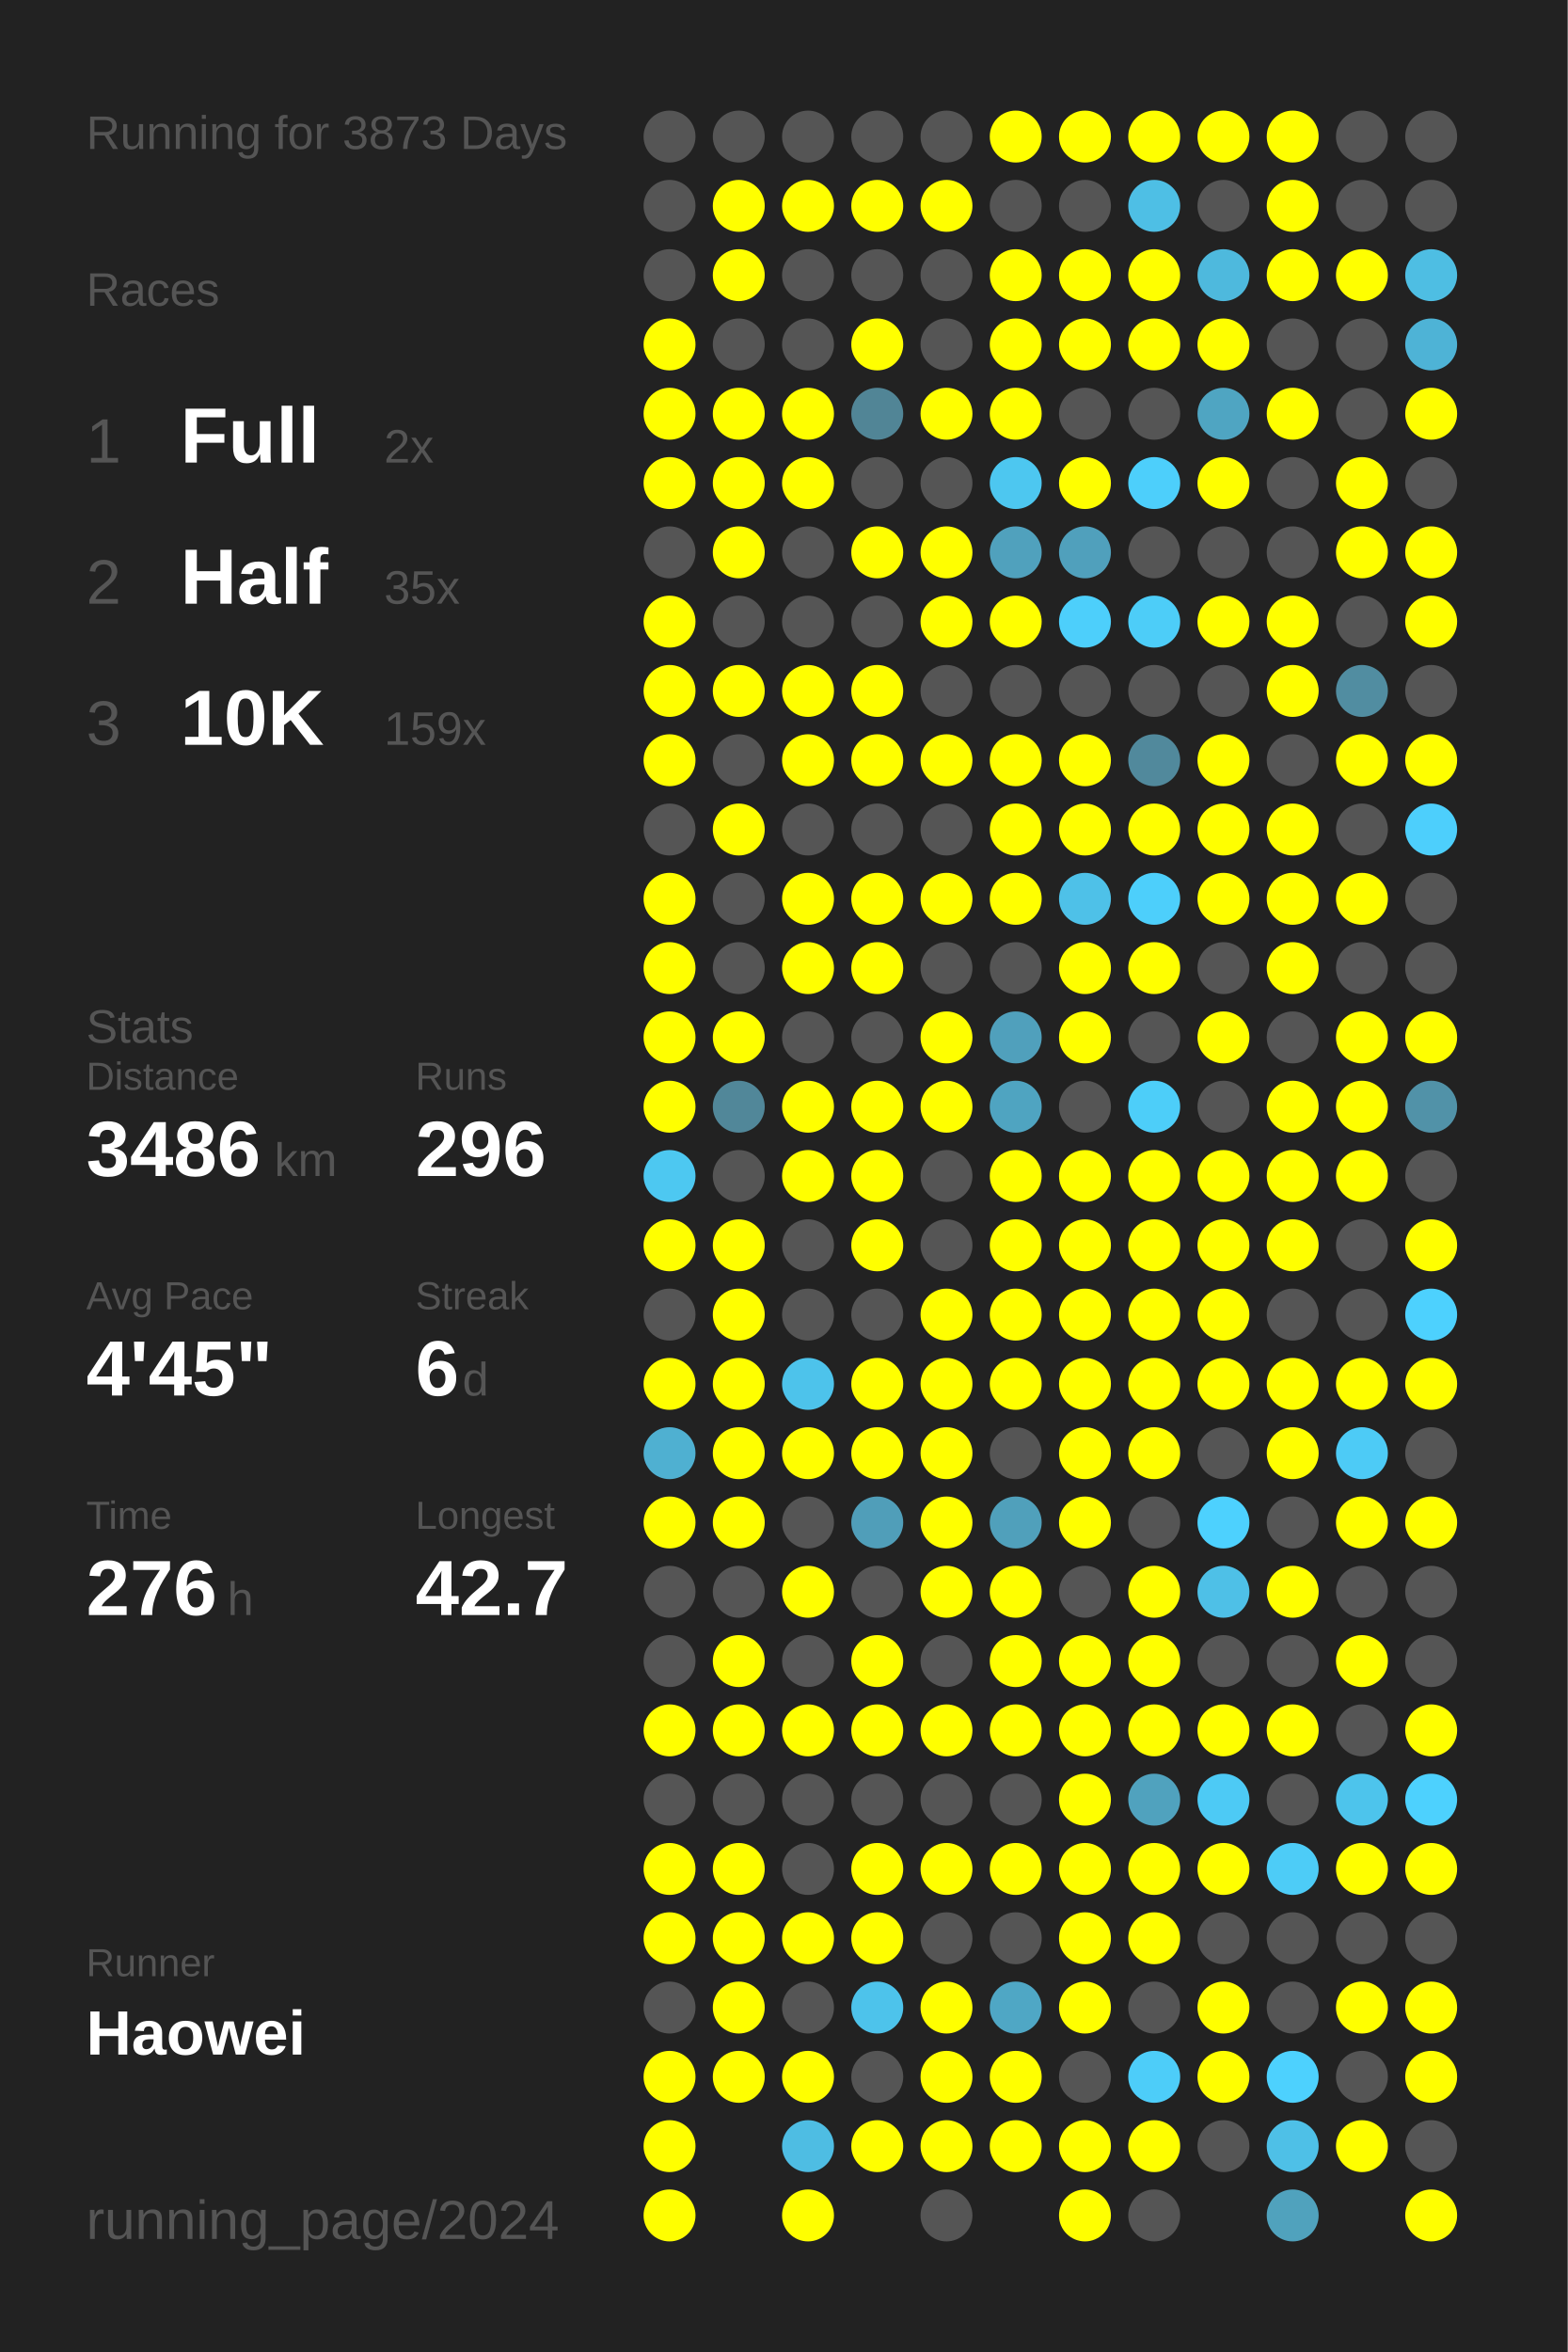
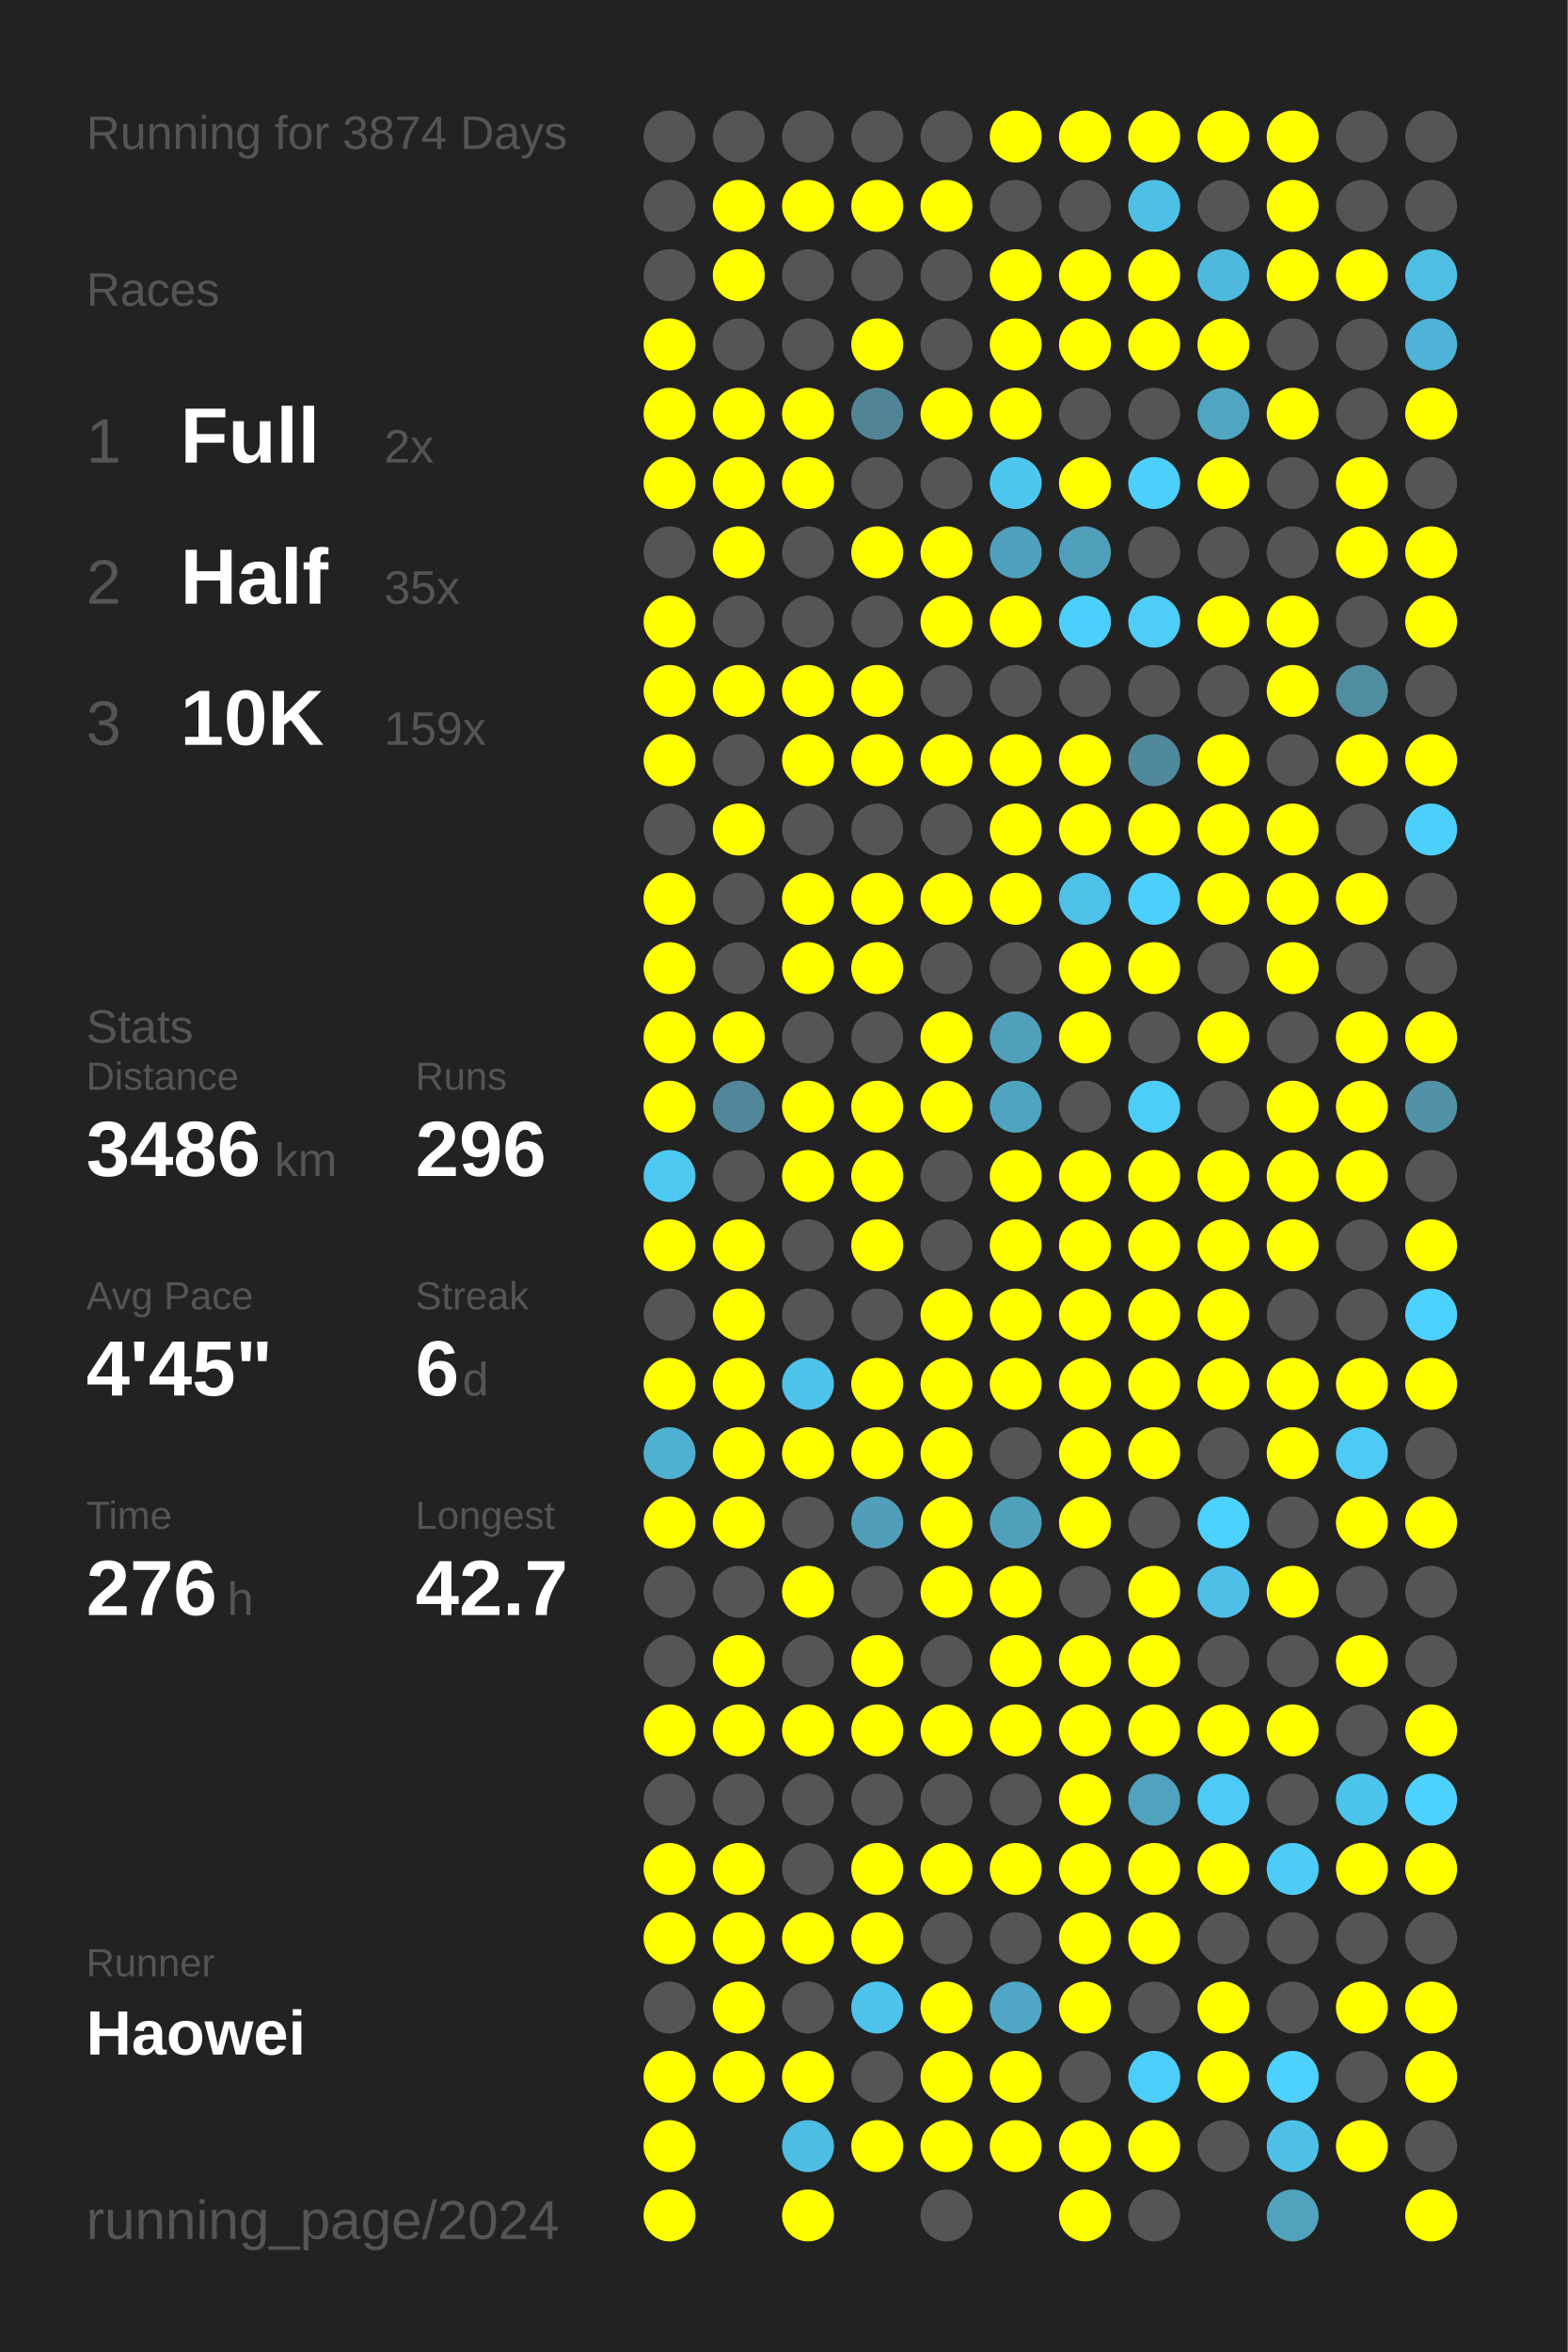
<svg xmlns="http://www.w3.org/2000/svg" baseProfile="full" height="300mm" version="1.1" viewBox="0,0,200,300" width="200mm">
  <defs />
  <rect fill="#222222" height="300" width="200" x="0" y="0" />
-   <text fill="#555555" style="font-size:6px; font-family:Arial;" x="11" y="19">Running for 3873 Days</text>
+   <text fill="#555555" style="font-size:6px; font-family:Arial;" x="11" y="19">Running for 3874 Days</text>
  <text fill="#555555" style="font-size:6px; font-family:Arial;" x="11" y="39">Races</text>
  <text fill="#555555" style="font-size:8px; font-family:Arial;" x="11" y="59">1</text>
  <text fill="#FFFFFF" style="font-size:10px; font-family:Arial; font-weight:bold;" x="23" y="59">Full</text>
  <text fill="#555555" style="font-size:6px; font-family:Arial;" x="49" y="59">2x</text>
  <text fill="#555555" style="font-size:8px; font-family:Arial;" x="11" y="77">2</text>
  <text fill="#FFFFFF" style="font-size:10px; font-family:Arial; font-weight:bold;" x="23" y="77">Half</text>
  <text fill="#555555" style="font-size:6px; font-family:Arial;" x="49" y="77">35x</text>
  <text fill="#555555" style="font-size:8px; font-family:Arial;" x="11" y="95">3</text>
  <text fill="#FFFFFF" style="font-size:10px; font-family:Arial; font-weight:bold;" x="23" y="95">10K</text>
  <text fill="#555555" style="font-size:6px; font-family:Arial;" x="49" y="95">159x</text>
  <text fill="#555555" style="font-size:6px; font-family:Arial;" x="11" y="133">Stats</text>
  <text fill="#555555" style="font-size:5px; font-family:Arial;" x="11" y="139">Distance</text>
  <text fill="#FFFFFF" style="font-size:10px; font-family:Arial; font-weight:bold;" x="11" y="150">3486</text>
  <text fill="#555555" style="font-size:6px; font-family:Arial;" x="35" y="150">km</text>
  <text fill="#555555" style="font-size:5px; font-family:Arial;" x="53" y="139">Runs</text>
  <text fill="#FFFFFF" style="font-size:10px; font-family:Arial; font-weight:bold;" x="53" y="150">296</text>
  <text fill="#555555" style="font-size:5px; font-family:Arial;" x="11" y="167">Avg Pace</text>
  <text fill="#FFFFFF" style="font-size:10px; font-family:Arial; font-weight:bold;" x="11" y="178">4'45"</text>
  <text fill="#555555" style="font-size:5px; font-family:Arial;" x="53" y="167">Streak</text>
  <text fill="#FFFFFF" style="font-size:10px; font-family:Arial; font-weight:bold;" x="53" y="178">6</text>
  <text fill="#555555" style="font-size:6px; font-family:Arial;" x="59" y="178">d</text>
  <text fill="#555555" style="font-size:5px; font-family:Arial;" x="11" y="195">Time</text>
  <text fill="#FFFFFF" style="font-size:10px; font-family:Arial; font-weight:bold;" x="11" y="206">276</text>
  <text fill="#555555" style="font-size:6px; font-family:Arial;" x="29" y="206">h</text>
  <text fill="#555555" style="font-size:5px; font-family:Arial;" x="53" y="195">Longest</text>
  <text fill="#FFFFFF" style="font-size:10px; font-family:Arial; font-weight:bold;" x="53" y="206">42.7</text>
  <text fill="#555555" style="font-size:5px; font-family:Arial;" x="11" y="252.065">Runner</text>
  <text fill="#FFFFFF" style="font-size:8px; font-family:Arial; font-weight:bold;" x="11" y="262.065">Haowei</text>
  <text fill="#555555" style="font-size:7px; font-family:Arial;" x="11" y="285.581">running_page/2024</text>
  <circle cx="85.417" cy="17.419" fill="#555555" r="3.312" />
  <circle cx="85.417" cy="26.258" fill="#555555" r="3.312" />
  <circle cx="85.417" cy="35.097" fill="#555555" r="3.312" />
  <circle cx="85.417" cy="43.935" fill="#FFFF00" r="3.312" />
  <circle cx="85.417" cy="52.774" fill="#FFFF00" r="3.312" />
  <circle cx="85.417" cy="61.613" fill="#FFFF00" r="3.312" />
  <circle cx="85.417" cy="70.452" fill="#555555" r="3.312" />
  <circle cx="85.417" cy="79.29" fill="#FFFF00" r="3.312" />
  <circle cx="85.417" cy="88.129" fill="#FFFF00" r="3.312" />
  <circle cx="85.417" cy="96.968" fill="#FFFF00" r="3.312" />
  <circle cx="85.417" cy="105.806" fill="#555555" r="3.312" />
  <circle cx="85.417" cy="114.645" fill="#FFFF00" r="3.312" />
  <circle cx="85.417" cy="123.484" fill="#FFFF00" r="3.312" />
  <circle cx="85.417" cy="132.323" fill="#FFFF00" r="3.312" />
  <circle cx="85.417" cy="141.161" fill="#FFFF00" r="3.312" />
  <circle cx="85.417" cy="150" fill="#4dc8f1" r="3.312" />
  <circle cx="85.417" cy="158.839" fill="#FFFF00" r="3.312" />
  <circle cx="85.417" cy="167.677" fill="#555555" r="3.312" />
  <circle cx="85.417" cy="176.516" fill="#FFFF00" r="3.312" />
  <circle cx="85.417" cy="185.355" fill="#4fb0d1" r="3.312" />
  <circle cx="85.417" cy="194.194" fill="#FFFF00" r="3.312" />
  <circle cx="85.417" cy="203.032" fill="#555555" r="3.312" />
  <circle cx="85.417" cy="211.871" fill="#555555" r="3.312" />
  <circle cx="85.417" cy="220.71" fill="#FFFF00" r="3.312" />
  <circle cx="85.417" cy="229.548" fill="#555555" r="3.312" />
  <circle cx="85.417" cy="238.387" fill="#FFFF00" r="3.312" />
  <circle cx="85.417" cy="247.226" fill="#FFFF00" r="3.312" />
  <circle cx="85.417" cy="256.065" fill="#555555" r="3.312" />
  <circle cx="85.417" cy="264.903" fill="#FFFF00" r="3.312" />
  <circle cx="85.417" cy="273.742" fill="#FFFF00" r="3.312" />
  <circle cx="85.417" cy="282.581" fill="#FFFF00" r="3.312" />
  <circle cx="94.25" cy="17.419" fill="#555555" r="3.312" />
  <circle cx="94.25" cy="26.258" fill="#FFFF00" r="3.312" />
  <circle cx="94.25" cy="35.097" fill="#FFFF00" r="3.312" />
  <circle cx="94.25" cy="43.935" fill="#555555" r="3.312" />
  <circle cx="94.25" cy="52.774" fill="#FFFF00" r="3.312" />
  <circle cx="94.25" cy="61.613" fill="#FFFF00" r="3.312" />
  <circle cx="94.25" cy="70.452" fill="#FFFF00" r="3.312" />
  <circle cx="94.25" cy="79.29" fill="#555555" r="3.312" />
  <circle cx="94.25" cy="88.129" fill="#FFFF00" r="3.312" />
  <circle cx="94.25" cy="96.968" fill="#555555" r="3.312" />
  <circle cx="94.25" cy="105.806" fill="#FFFF00" r="3.312" />
  <circle cx="94.25" cy="114.645" fill="#555555" r="3.312" />
  <circle cx="94.25" cy="123.484" fill="#555555" r="3.312" />
  <circle cx="94.25" cy="132.323" fill="#FFFF00" r="3.312" />
  <circle cx="94.25" cy="141.161" fill="#518799" r="3.312" />
  <circle cx="94.25" cy="150" fill="#555555" r="3.312" />
  <circle cx="94.25" cy="158.839" fill="#FFFF00" r="3.312" />
  <circle cx="94.25" cy="167.677" fill="#FFFF00" r="3.312" />
  <circle cx="94.25" cy="176.516" fill="#FFFF00" r="3.312" />
  <circle cx="94.25" cy="185.355" fill="#FFFF00" r="3.312" />
  <circle cx="94.25" cy="194.194" fill="#FFFF00" r="3.312" />
  <circle cx="94.25" cy="203.032" fill="#555555" r="3.312" />
  <circle cx="94.25" cy="211.871" fill="#FFFF00" r="3.312" />
  <circle cx="94.25" cy="220.71" fill="#FFFF00" r="3.312" />
  <circle cx="94.25" cy="229.548" fill="#555555" r="3.312" />
  <circle cx="94.25" cy="238.387" fill="#FFFF00" r="3.312" />
  <circle cx="94.25" cy="247.226" fill="#FFFF00" r="3.312" />
  <circle cx="94.25" cy="256.065" fill="#FFFF00" r="3.312" />
  <circle cx="94.25" cy="264.903" fill="#FFFF00" r="3.312" />
  <circle cx="103.083" cy="17.419" fill="#555555" r="3.312" />
  <circle cx="103.083" cy="26.258" fill="#FFFF00" r="3.312" />
  <circle cx="103.083" cy="35.097" fill="#555555" r="3.312" />
  <circle cx="103.083" cy="43.935" fill="#555555" r="3.312" />
  <circle cx="103.083" cy="52.774" fill="#FFFF00" r="3.312" />
  <circle cx="103.083" cy="61.613" fill="#FFFF00" r="3.312" />
  <circle cx="103.083" cy="70.452" fill="#555555" r="3.312" />
  <circle cx="103.083" cy="79.29" fill="#555555" r="3.312" />
  <circle cx="103.083" cy="88.129" fill="#FFFF00" r="3.312" />
  <circle cx="103.083" cy="96.968" fill="#FFFF00" r="3.312" />
  <circle cx="103.083" cy="105.806" fill="#555555" r="3.312" />
  <circle cx="103.083" cy="114.645" fill="#FFFF00" r="3.312" />
  <circle cx="103.083" cy="123.484" fill="#FFFF00" r="3.312" />
  <circle cx="103.083" cy="132.323" fill="#555555" r="3.312" />
  <circle cx="103.083" cy="141.161" fill="#FFFF00" r="3.312" />
  <circle cx="103.083" cy="150" fill="#FFFF00" r="3.312" />
  <circle cx="103.083" cy="158.839" fill="#555555" r="3.312" />
  <circle cx="103.083" cy="167.677" fill="#555555" r="3.312" />
  <circle cx="103.083" cy="176.516" fill="#4dc3eb" r="3.312" />
  <circle cx="103.083" cy="185.355" fill="#FFFF00" r="3.312" />
  <circle cx="103.083" cy="194.194" fill="#555555" r="3.312" />
  <circle cx="103.083" cy="203.032" fill="#FFFF00" r="3.312" />
  <circle cx="103.083" cy="211.871" fill="#555555" r="3.312" />
  <circle cx="103.083" cy="220.71" fill="#FFFF00" r="3.312" />
  <circle cx="103.083" cy="229.548" fill="#555555" r="3.312" />
  <circle cx="103.083" cy="238.387" fill="#555555" r="3.312" />
  <circle cx="103.083" cy="247.226" fill="#FFFF00" r="3.312" />
  <circle cx="103.083" cy="256.065" fill="#555555" r="3.312" />
  <circle cx="103.083" cy="264.903" fill="#FFFF00" r="3.312" />
  <circle cx="103.083" cy="273.742" fill="#4ebde3" r="3.312" />
  <circle cx="103.083" cy="282.581" fill="#FFFF00" r="3.312" />
  <circle cx="111.917" cy="17.419" fill="#555555" r="3.312" />
  <circle cx="111.917" cy="26.258" fill="#FFFF00" r="3.312" />
  <circle cx="111.917" cy="35.097" fill="#555555" r="3.312" />
  <circle cx="111.917" cy="43.935" fill="#FFFF00" r="3.312" />
  <circle cx="111.917" cy="52.774" fill="#518596" r="3.312" />
  <circle cx="111.917" cy="61.613" fill="#555555" r="3.312" />
  <circle cx="111.917" cy="70.452" fill="#FFFF00" r="3.312" />
  <circle cx="111.917" cy="79.29" fill="#555555" r="3.312" />
  <circle cx="111.917" cy="88.129" fill="#FFFF00" r="3.312" />
  <circle cx="111.917" cy="96.968" fill="#FFFF00" r="3.312" />
  <circle cx="111.917" cy="105.806" fill="#555555" r="3.312" />
  <circle cx="111.917" cy="114.645" fill="#FFFF00" r="3.312" />
  <circle cx="111.917" cy="123.484" fill="#FFFF00" r="3.312" />
  <circle cx="111.917" cy="132.323" fill="#555555" r="3.312" />
  <circle cx="111.917" cy="141.161" fill="#FFFF00" r="3.312" />
  <circle cx="111.917" cy="150" fill="#FFFF00" r="3.312" />
  <circle cx="111.917" cy="158.839" fill="#FFFF00" r="3.312" />
  <circle cx="111.917" cy="167.677" fill="#555555" r="3.312" />
  <circle cx="111.917" cy="176.516" fill="#FFFF00" r="3.312" />
  <circle cx="111.917" cy="185.355" fill="#FFFF00" r="3.312" />
  <circle cx="111.917" cy="194.194" fill="#509eb9" r="3.312" />
  <circle cx="111.917" cy="203.032" fill="#555555" r="3.312" />
  <circle cx="111.917" cy="211.871" fill="#FFFF00" r="3.312" />
  <circle cx="111.917" cy="220.71" fill="#FFFF00" r="3.312" />
  <circle cx="111.917" cy="229.548" fill="#555555" r="3.312" />
  <circle cx="111.917" cy="238.387" fill="#FFFF00" r="3.312" />
  <circle cx="111.917" cy="247.226" fill="#FFFF00" r="3.312" />
  <circle cx="111.917" cy="256.065" fill="#4dc3eb" r="3.312" />
  <circle cx="111.917" cy="264.903" fill="#555555" r="3.312" />
  <circle cx="111.917" cy="273.742" fill="#FFFF00" r="3.312" />
  <circle cx="120.75" cy="17.419" fill="#555555" r="3.312" />
  <circle cx="120.75" cy="26.258" fill="#FFFF00" r="3.312" />
  <circle cx="120.75" cy="35.097" fill="#555555" r="3.312" />
  <circle cx="120.75" cy="43.935" fill="#555555" r="3.312" />
  <circle cx="120.75" cy="52.774" fill="#FFFF00" r="3.312" />
  <circle cx="120.75" cy="61.613" fill="#555555" r="3.312" />
  <circle cx="120.75" cy="70.452" fill="#FFFF00" r="3.312" />
  <circle cx="120.75" cy="79.29" fill="#FFFF00" r="3.312" />
  <circle cx="120.75" cy="88.129" fill="#555555" r="3.312" />
  <circle cx="120.75" cy="96.968" fill="#FFFF00" r="3.312" />
  <circle cx="120.75" cy="105.806" fill="#555555" r="3.312" />
  <circle cx="120.75" cy="114.645" fill="#FFFF00" r="3.312" />
  <circle cx="120.75" cy="123.484" fill="#555555" r="3.312" />
  <circle cx="120.75" cy="132.323" fill="#FFFF00" r="3.312" />
  <circle cx="120.75" cy="141.161" fill="#FFFF00" r="3.312" />
  <circle cx="120.75" cy="150" fill="#555555" r="3.312" />
  <circle cx="120.75" cy="158.839" fill="#555555" r="3.312" />
  <circle cx="120.75" cy="167.677" fill="#FFFF00" r="3.312" />
  <circle cx="120.75" cy="176.516" fill="#FFFF00" r="3.312" />
  <circle cx="120.75" cy="185.355" fill="#FFFF00" r="3.312" />
  <circle cx="120.75" cy="194.194" fill="#FFFF00" r="3.312" />
  <circle cx="120.75" cy="203.032" fill="#FFFF00" r="3.312" />
  <circle cx="120.75" cy="211.871" fill="#555555" r="3.312" />
  <circle cx="120.75" cy="220.71" fill="#FFFF00" r="3.312" />
  <circle cx="120.75" cy="229.548" fill="#555555" r="3.312" />
  <circle cx="120.75" cy="238.387" fill="#FFFF00" r="3.312" />
  <circle cx="120.75" cy="247.226" fill="#555555" r="3.312" />
  <circle cx="120.75" cy="256.065" fill="#FFFF00" r="3.312" />
  <circle cx="120.75" cy="264.903" fill="#FFFF00" r="3.312" />
  <circle cx="120.75" cy="273.742" fill="#FFFF00" r="3.312" />
  <circle cx="120.75" cy="282.581" fill="#555555" r="3.312" />
  <circle cx="129.583" cy="17.419" fill="#FFFF00" r="3.312" />
  <circle cx="129.583" cy="26.258" fill="#555555" r="3.312" />
  <circle cx="129.583" cy="35.097" fill="#FFFF00" r="3.312" />
  <circle cx="129.583" cy="43.935" fill="#FFFF00" r="3.312" />
  <circle cx="129.583" cy="52.774" fill="#FFFF00" r="3.312" />
  <circle cx="129.583" cy="61.613" fill="#4dc7f0" r="3.312" />
  <circle cx="129.583" cy="70.452" fill="#50a1bd" r="3.312" />
  <circle cx="129.583" cy="79.29" fill="#FFFF00" r="3.312" />
  <circle cx="129.583" cy="88.129" fill="#555555" r="3.312" />
  <circle cx="129.583" cy="96.968" fill="#FFFF00" r="3.312" />
  <circle cx="129.583" cy="105.806" fill="#FFFF00" r="3.312" />
  <circle cx="129.583" cy="114.645" fill="#FFFF00" r="3.312" />
  <circle cx="129.583" cy="123.484" fill="#555555" r="3.312" />
  <circle cx="129.583" cy="132.323" fill="#50a0bc" r="3.312" />
  <circle cx="129.583" cy="141.161" fill="#4fa4c1" r="3.312" />
  <circle cx="129.583" cy="150" fill="#FFFF00" r="3.312" />
  <circle cx="129.583" cy="158.839" fill="#FFFF00" r="3.312" />
  <circle cx="129.583" cy="167.677" fill="#FFFF00" r="3.312" />
  <circle cx="129.583" cy="176.516" fill="#FFFF00" r="3.312" />
  <circle cx="129.583" cy="185.355" fill="#555555" r="3.312" />
  <circle cx="129.583" cy="194.194" fill="#50a0bb" r="3.312" />
  <circle cx="129.583" cy="203.032" fill="#FFFF00" r="3.312" />
  <circle cx="129.583" cy="211.871" fill="#FFFF00" r="3.312" />
  <circle cx="129.583" cy="220.71" fill="#FFFF00" r="3.312" />
  <circle cx="129.583" cy="229.548" fill="#555555" r="3.312" />
  <circle cx="129.583" cy="238.387" fill="#FFFF00" r="3.312" />
  <circle cx="129.583" cy="247.226" fill="#555555" r="3.312" />
  <circle cx="129.583" cy="256.065" fill="#4fa7c5" r="3.312" />
  <circle cx="129.583" cy="264.903" fill="#FFFF00" r="3.312" />
  <circle cx="129.583" cy="273.742" fill="#FFFF00" r="3.312" />
  <circle cx="138.417" cy="17.419" fill="#FFFF00" r="3.312" />
  <circle cx="138.417" cy="26.258" fill="#555555" r="3.312" />
  <circle cx="138.417" cy="35.097" fill="#FFFF00" r="3.312" />
  <circle cx="138.417" cy="43.935" fill="#FFFF00" r="3.312" />
  <circle cx="138.417" cy="52.774" fill="#555555" r="3.312" />
  <circle cx="138.417" cy="61.613" fill="#FFFF00" r="3.312" />
  <circle cx="138.417" cy="70.452" fill="#50a0bc" r="3.312" />
  <circle cx="138.417" cy="79.29" fill="#4dcffb" r="3.312" />
  <circle cx="138.417" cy="88.129" fill="#555555" r="3.312" />
  <circle cx="138.417" cy="96.968" fill="#FFFF00" r="3.312" />
  <circle cx="138.417" cy="105.806" fill="#FFFF00" r="3.312" />
  <circle cx="138.417" cy="114.645" fill="#4ec1e8" r="3.312" />
  <circle cx="138.417" cy="123.484" fill="#FFFF00" r="3.312" />
  <circle cx="138.417" cy="132.323" fill="#FFFF00" r="3.312" />
  <circle cx="138.417" cy="141.161" fill="#555555" r="3.312" />
  <circle cx="138.417" cy="150" fill="#FFFF00" r="3.312" />
  <circle cx="138.417" cy="158.839" fill="#FFFF00" r="3.312" />
  <circle cx="138.417" cy="167.677" fill="#FFFF00" r="3.312" />
  <circle cx="138.417" cy="176.516" fill="#FFFF00" r="3.312" />
  <circle cx="138.417" cy="185.355" fill="#FFFF00" r="3.312" />
  <circle cx="138.417" cy="194.194" fill="#FFFF00" r="3.312" />
  <circle cx="138.417" cy="203.032" fill="#555555" r="3.312" />
  <circle cx="138.417" cy="211.871" fill="#FFFF00" r="3.312" />
  <circle cx="138.417" cy="220.71" fill="#FFFF00" r="3.312" />
  <circle cx="138.417" cy="229.548" fill="#FFFF00" r="3.312" />
  <circle cx="138.417" cy="238.387" fill="#FFFF00" r="3.312" />
  <circle cx="138.417" cy="247.226" fill="#FFFF00" r="3.312" />
  <circle cx="138.417" cy="256.065" fill="#FFFF00" r="3.312" />
  <circle cx="138.417" cy="264.903" fill="#555555" r="3.312" />
  <circle cx="138.417" cy="273.742" fill="#FFFF00" r="3.312" />
  <circle cx="138.417" cy="282.581" fill="#FFFF00" r="3.312" />
  <circle cx="147.25" cy="17.419" fill="#FFFF00" r="3.312" />
  <circle cx="147.25" cy="26.258" fill="#4ebfe5" r="3.312" />
  <circle cx="147.25" cy="35.097" fill="#FFFF00" r="3.312" />
  <circle cx="147.25" cy="43.935" fill="#FFFF00" r="3.312" />
  <circle cx="147.25" cy="52.774" fill="#555555" r="3.312" />
  <circle cx="147.25" cy="61.613" fill="#4dcffb" r="3.312" />
  <circle cx="147.25" cy="70.452" fill="#555555" r="3.312" />
  <circle cx="147.25" cy="79.29" fill="#4dcdf8" r="3.312" />
  <circle cx="147.25" cy="88.129" fill="#555555" r="3.312" />
  <circle cx="147.25" cy="96.968" fill="#51899c" r="3.312" />
  <circle cx="147.25" cy="105.806" fill="#FFFF00" r="3.312" />
  <circle cx="147.25" cy="114.645" fill="#4dcffb" r="3.312" />
  <circle cx="147.25" cy="123.484" fill="#FFFF00" r="3.312" />
  <circle cx="147.25" cy="132.323" fill="#555555" r="3.312" />
  <circle cx="147.25" cy="141.161" fill="#4dcef9" r="3.312" />
  <circle cx="147.25" cy="150" fill="#FFFF00" r="3.312" />
  <circle cx="147.25" cy="158.839" fill="#FFFF00" r="3.312" />
  <circle cx="147.25" cy="167.677" fill="#FFFF00" r="3.312" />
  <circle cx="147.25" cy="176.516" fill="#FFFF00" r="3.312" />
  <circle cx="147.25" cy="185.355" fill="#FFFF00" r="3.312" />
  <circle cx="147.25" cy="194.194" fill="#555555" r="3.312" />
  <circle cx="147.25" cy="203.032" fill="#FFFF00" r="3.312" />
  <circle cx="147.25" cy="211.871" fill="#FFFF00" r="3.312" />
  <circle cx="147.25" cy="220.71" fill="#FFFF00" r="3.312" />
  <circle cx="147.25" cy="229.548" fill="#50a2be" r="3.312" />
  <circle cx="147.25" cy="238.387" fill="#FFFF00" r="3.312" />
  <circle cx="147.25" cy="247.226" fill="#FFFF00" r="3.312" />
  <circle cx="147.25" cy="256.065" fill="#555555" r="3.312" />
  <circle cx="147.25" cy="264.903" fill="#4dcdf9" r="3.312" />
  <circle cx="147.25" cy="273.742" fill="#FFFF00" r="3.312" />
  <circle cx="147.25" cy="282.581" fill="#555555" r="3.312" />
  <circle cx="156.083" cy="17.419" fill="#FFFF00" r="3.312" />
  <circle cx="156.083" cy="26.258" fill="#555555" r="3.312" />
  <circle cx="156.083" cy="35.097" fill="#4eb9dd" r="3.312" />
  <circle cx="156.083" cy="43.935" fill="#FFFF00" r="3.312" />
  <circle cx="156.083" cy="52.774" fill="#4fa5c2" r="3.312" />
  <circle cx="156.083" cy="61.613" fill="#FFFF00" r="3.312" />
  <circle cx="156.083" cy="70.452" fill="#555555" r="3.312" />
  <circle cx="156.083" cy="79.29" fill="#FFFF00" r="3.312" />
  <circle cx="156.083" cy="88.129" fill="#555555" r="3.312" />
  <circle cx="156.083" cy="96.968" fill="#FFFF00" r="3.312" />
  <circle cx="156.083" cy="105.806" fill="#FFFF00" r="3.312" />
  <circle cx="156.083" cy="114.645" fill="#FFFF00" r="3.312" />
  <circle cx="156.083" cy="123.484" fill="#555555" r="3.312" />
  <circle cx="156.083" cy="132.323" fill="#FFFF00" r="3.312" />
  <circle cx="156.083" cy="141.161" fill="#555555" r="3.312" />
  <circle cx="156.083" cy="150" fill="#FFFF00" r="3.312" />
  <circle cx="156.083" cy="158.839" fill="#FFFF00" r="3.312" />
  <circle cx="156.083" cy="167.677" fill="#FFFF00" r="3.312" />
  <circle cx="156.083" cy="176.516" fill="#FFFF00" r="3.312" />
  <circle cx="156.083" cy="185.355" fill="#555555" r="3.312" />
  <circle cx="156.083" cy="194.194" fill="#4dd1fe" r="3.312" />
  <circle cx="156.083" cy="203.032" fill="#4ec0e7" r="3.312" />
  <circle cx="156.083" cy="211.871" fill="#555555" r="3.312" />
  <circle cx="156.083" cy="220.71" fill="#FFFF00" r="3.312" />
  <circle cx="156.083" cy="229.548" fill="#4dcaf5" r="3.312" />
  <circle cx="156.083" cy="238.387" fill="#FFFF00" r="3.312" />
  <circle cx="156.083" cy="247.226" fill="#555555" r="3.312" />
  <circle cx="156.083" cy="256.065" fill="#FFFF00" r="3.312" />
  <circle cx="156.083" cy="264.903" fill="#FFFF00" r="3.312" />
  <circle cx="156.083" cy="273.742" fill="#555555" r="3.312" />
  <circle cx="164.917" cy="17.419" fill="#FFFF00" r="3.312" />
  <circle cx="164.917" cy="26.258" fill="#FFFF00" r="3.312" />
  <circle cx="164.917" cy="35.097" fill="#FFFF00" r="3.312" />
  <circle cx="164.917" cy="43.935" fill="#555555" r="3.312" />
  <circle cx="164.917" cy="52.774" fill="#FFFF00" r="3.312" />
  <circle cx="164.917" cy="61.613" fill="#555555" r="3.312" />
  <circle cx="164.917" cy="70.452" fill="#555555" r="3.312" />
  <circle cx="164.917" cy="79.29" fill="#FFFF00" r="3.312" />
  <circle cx="164.917" cy="88.129" fill="#FFFF00" r="3.312" />
  <circle cx="164.917" cy="96.968" fill="#555555" r="3.312" />
  <circle cx="164.917" cy="105.806" fill="#FFFF00" r="3.312" />
  <circle cx="164.917" cy="114.645" fill="#FFFF00" r="3.312" />
  <circle cx="164.917" cy="123.484" fill="#FFFF00" r="3.312" />
  <circle cx="164.917" cy="132.323" fill="#555555" r="3.312" />
  <circle cx="164.917" cy="141.161" fill="#FFFF00" r="3.312" />
  <circle cx="164.917" cy="150" fill="#FFFF00" r="3.312" />
  <circle cx="164.917" cy="158.839" fill="#FFFF00" r="3.312" />
  <circle cx="164.917" cy="167.677" fill="#555555" r="3.312" />
  <circle cx="164.917" cy="176.516" fill="#FFFF00" r="3.312" />
  <circle cx="164.917" cy="185.355" fill="#FFFF00" r="3.312" />
  <circle cx="164.917" cy="194.194" fill="#555555" r="3.312" />
  <circle cx="164.917" cy="203.032" fill="#FFFF00" r="3.312" />
  <circle cx="164.917" cy="211.871" fill="#555555" r="3.312" />
  <circle cx="164.917" cy="220.71" fill="#FFFF00" r="3.312" />
  <circle cx="164.917" cy="229.548" fill="#555555" r="3.312" />
  <circle cx="164.917" cy="238.387" fill="#4dccf7" r="3.312" />
  <circle cx="164.917" cy="247.226" fill="#555555" r="3.312" />
  <circle cx="164.917" cy="256.065" fill="#555555" r="3.312" />
  <circle cx="164.917" cy="264.903" fill="#4dd1fe" r="3.312" />
  <circle cx="164.917" cy="273.742" fill="#4ec0e7" r="3.312" />
  <circle cx="164.917" cy="282.581" fill="#50a2bd" r="3.312" />
  <circle cx="173.75" cy="17.419" fill="#555555" r="3.312" />
  <circle cx="173.75" cy="26.258" fill="#555555" r="3.312" />
  <circle cx="173.75" cy="35.097" fill="#FFFF00" r="3.312" />
  <circle cx="173.75" cy="43.935" fill="#555555" r="3.312" />
  <circle cx="173.75" cy="52.774" fill="#555555" r="3.312" />
  <circle cx="173.75" cy="61.613" fill="#FFFF00" r="3.312" />
  <circle cx="173.75" cy="70.452" fill="#FFFF00" r="3.312" />
  <circle cx="173.75" cy="79.29" fill="#555555" r="3.312" />
  <circle cx="173.75" cy="88.129" fill="#518da1" r="3.312" />
  <circle cx="173.75" cy="96.968" fill="#FFFF00" r="3.312" />
  <circle cx="173.75" cy="105.806" fill="#555555" r="3.312" />
  <circle cx="173.75" cy="114.645" fill="#FFFF00" r="3.312" />
  <circle cx="173.75" cy="123.484" fill="#555555" r="3.312" />
  <circle cx="173.75" cy="132.323" fill="#FFFF00" r="3.312" />
  <circle cx="173.75" cy="141.161" fill="#FFFF00" r="3.312" />
  <circle cx="173.75" cy="150" fill="#FFFF00" r="3.312" />
  <circle cx="173.75" cy="158.839" fill="#555555" r="3.312" />
  <circle cx="173.75" cy="167.677" fill="#555555" r="3.312" />
  <circle cx="173.75" cy="176.516" fill="#FFFF00" r="3.312" />
  <circle cx="173.75" cy="185.355" fill="#4dcbf6" r="3.312" />
  <circle cx="173.75" cy="194.194" fill="#FFFF00" r="3.312" />
  <circle cx="173.75" cy="203.032" fill="#555555" r="3.312" />
  <circle cx="173.75" cy="211.871" fill="#FFFF00" r="3.312" />
  <circle cx="173.75" cy="220.71" fill="#555555" r="3.312" />
  <circle cx="173.75" cy="229.548" fill="#4dc4ec" r="3.312" />
  <circle cx="173.75" cy="238.387" fill="#FFFF00" r="3.312" />
  <circle cx="173.75" cy="247.226" fill="#555555" r="3.312" />
  <circle cx="173.75" cy="256.065" fill="#FFFF00" r="3.312" />
  <circle cx="173.75" cy="264.903" fill="#555555" r="3.312" />
  <circle cx="173.75" cy="273.742" fill="#FFFF00" r="3.312" />
  <circle cx="182.583" cy="17.419" fill="#555555" r="3.312" />
  <circle cx="182.583" cy="26.258" fill="#555555" r="3.312" />
  <circle cx="182.583" cy="35.097" fill="#4ebee3" r="3.312" />
  <circle cx="182.583" cy="43.935" fill="#4eb3d6" r="3.312" />
  <circle cx="182.583" cy="52.774" fill="#FFFF00" r="3.312" />
  <circle cx="182.583" cy="61.613" fill="#555555" r="3.312" />
  <circle cx="182.583" cy="70.452" fill="#FFFF00" r="3.312" />
  <circle cx="182.583" cy="79.29" fill="#FFFF00" r="3.312" />
  <circle cx="182.583" cy="88.129" fill="#555555" r="3.312" />
  <circle cx="182.583" cy="96.968" fill="#FFFF00" r="3.312" />
  <circle cx="182.583" cy="105.806" fill="#4dcffc" r="3.312" />
  <circle cx="182.583" cy="114.645" fill="#555555" r="3.312" />
  <circle cx="182.583" cy="123.484" fill="#555555" r="3.312" />
  <circle cx="182.583" cy="132.323" fill="#FFFF00" r="3.312" />
  <circle cx="182.583" cy="141.161" fill="#5192a8" r="3.312" />
  <circle cx="182.583" cy="150" fill="#555555" r="3.312" />
  <circle cx="182.583" cy="158.839" fill="#FFFF00" r="3.312" />
  <circle cx="182.583" cy="167.677" fill="#4dd1fe" r="3.312" />
  <circle cx="182.583" cy="176.516" fill="#FFFF00" r="3.312" />
  <circle cx="182.583" cy="185.355" fill="#555555" r="3.312" />
  <circle cx="182.583" cy="194.194" fill="#FFFF00" r="3.312" />
  <circle cx="182.583" cy="203.032" fill="#555555" r="3.312" />
  <circle cx="182.583" cy="211.871" fill="#555555" r="3.312" />
  <circle cx="182.583" cy="220.71" fill="#FFFF00" r="3.312" />
  <circle cx="182.583" cy="229.548" fill="#4dd1fe" r="3.312" />
  <circle cx="182.583" cy="238.387" fill="#FFFF00" r="3.312" />
  <circle cx="182.583" cy="247.226" fill="#555555" r="3.312" />
  <circle cx="182.583" cy="256.065" fill="#FFFF00" r="3.312" />
  <circle cx="182.583" cy="264.903" fill="#FFFF00" r="3.312" />
  <circle cx="182.583" cy="273.742" fill="#555555" r="3.312" />
  <circle cx="182.583" cy="282.581" fill="#FFFF00" r="3.312" />
</svg>
